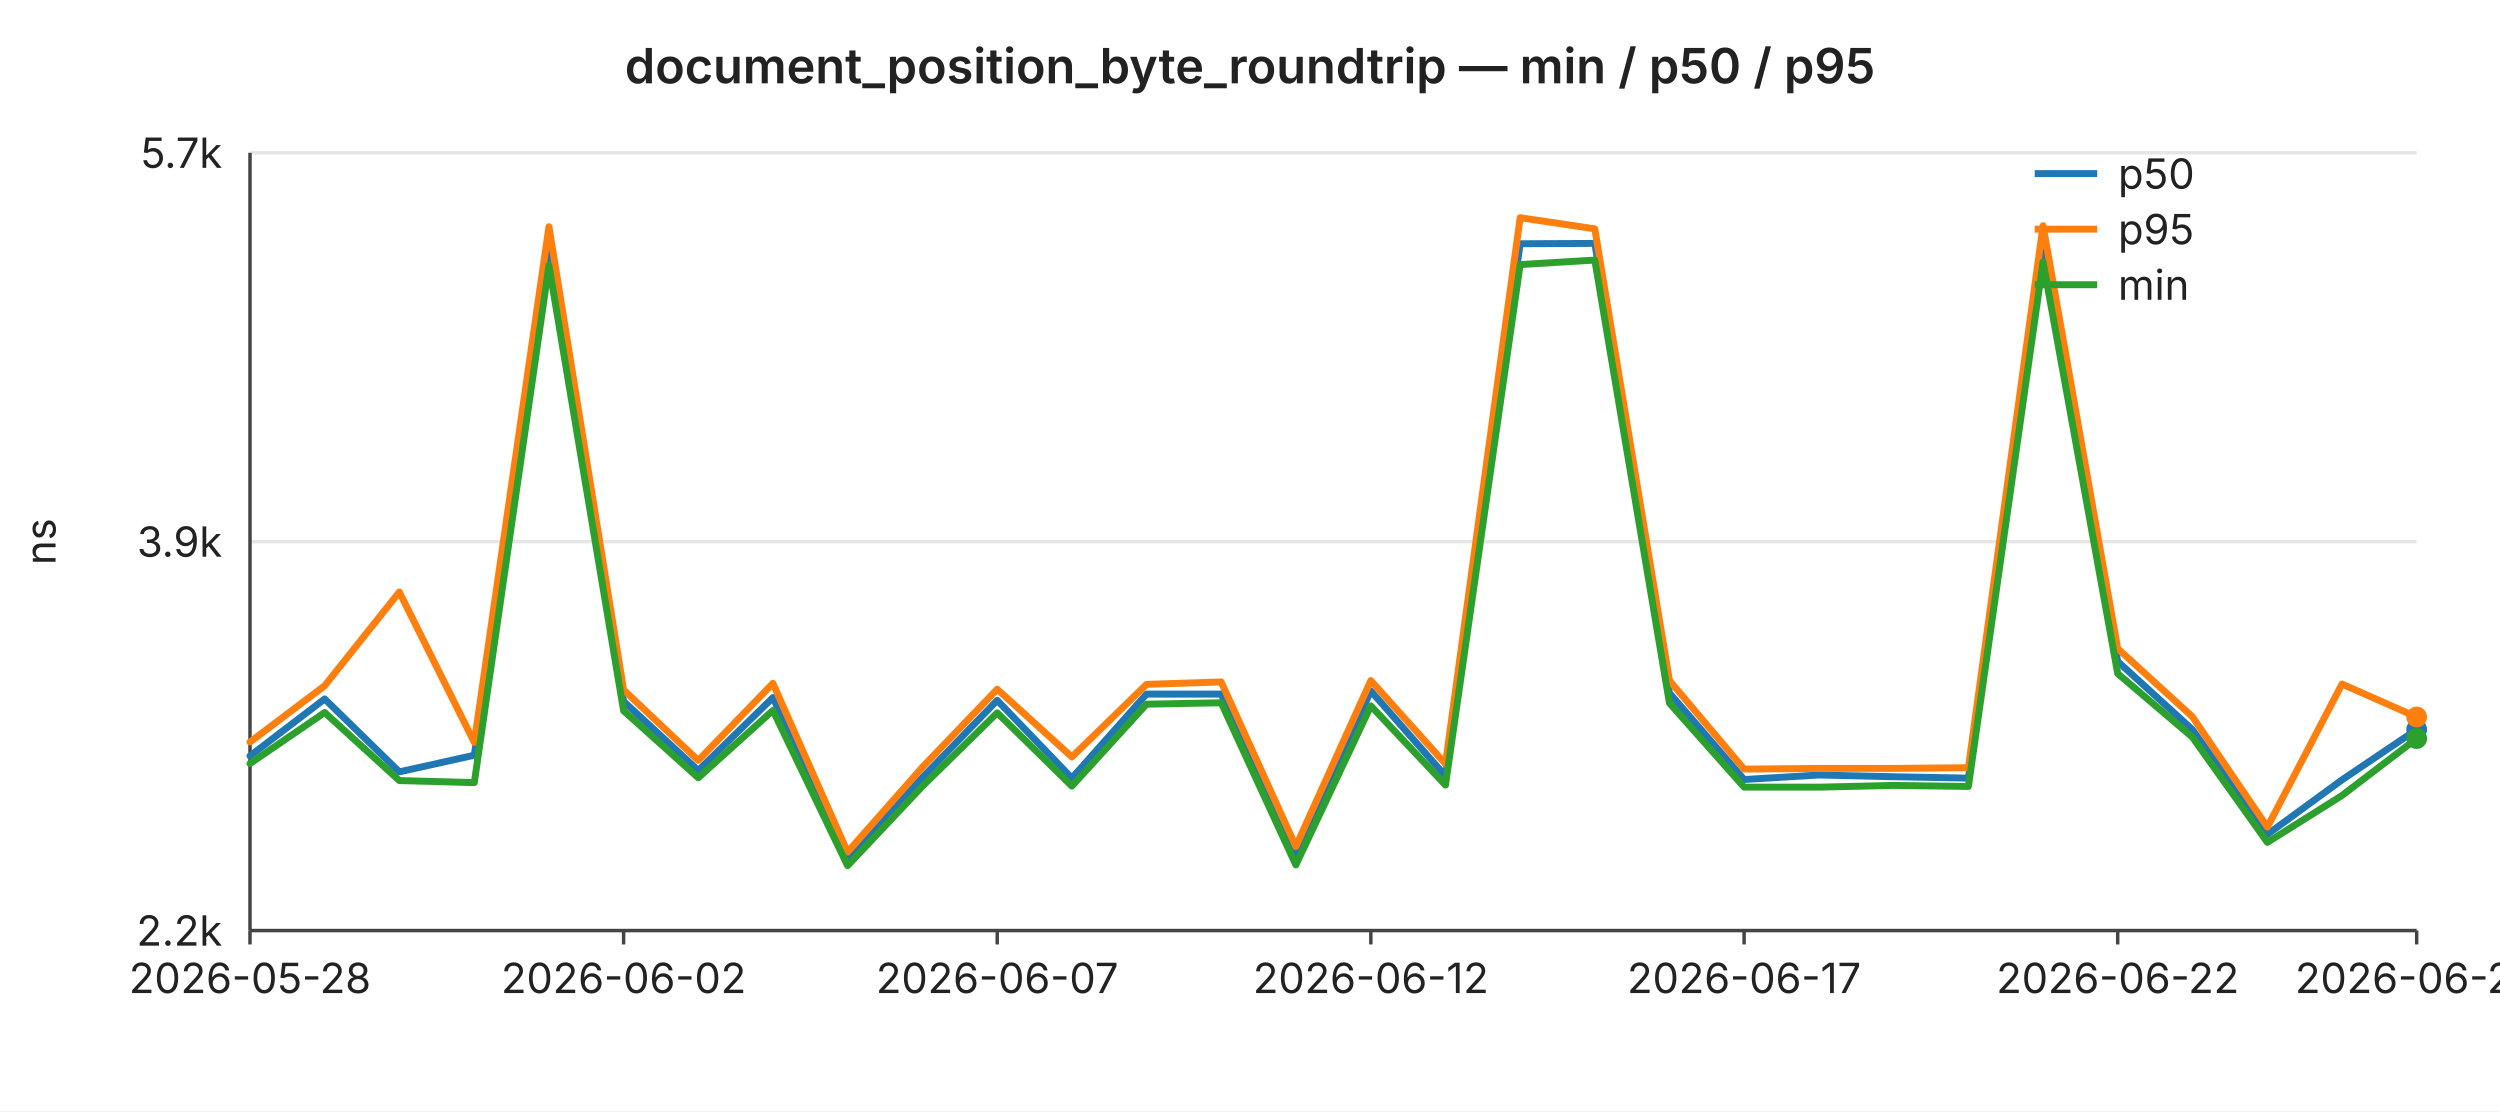
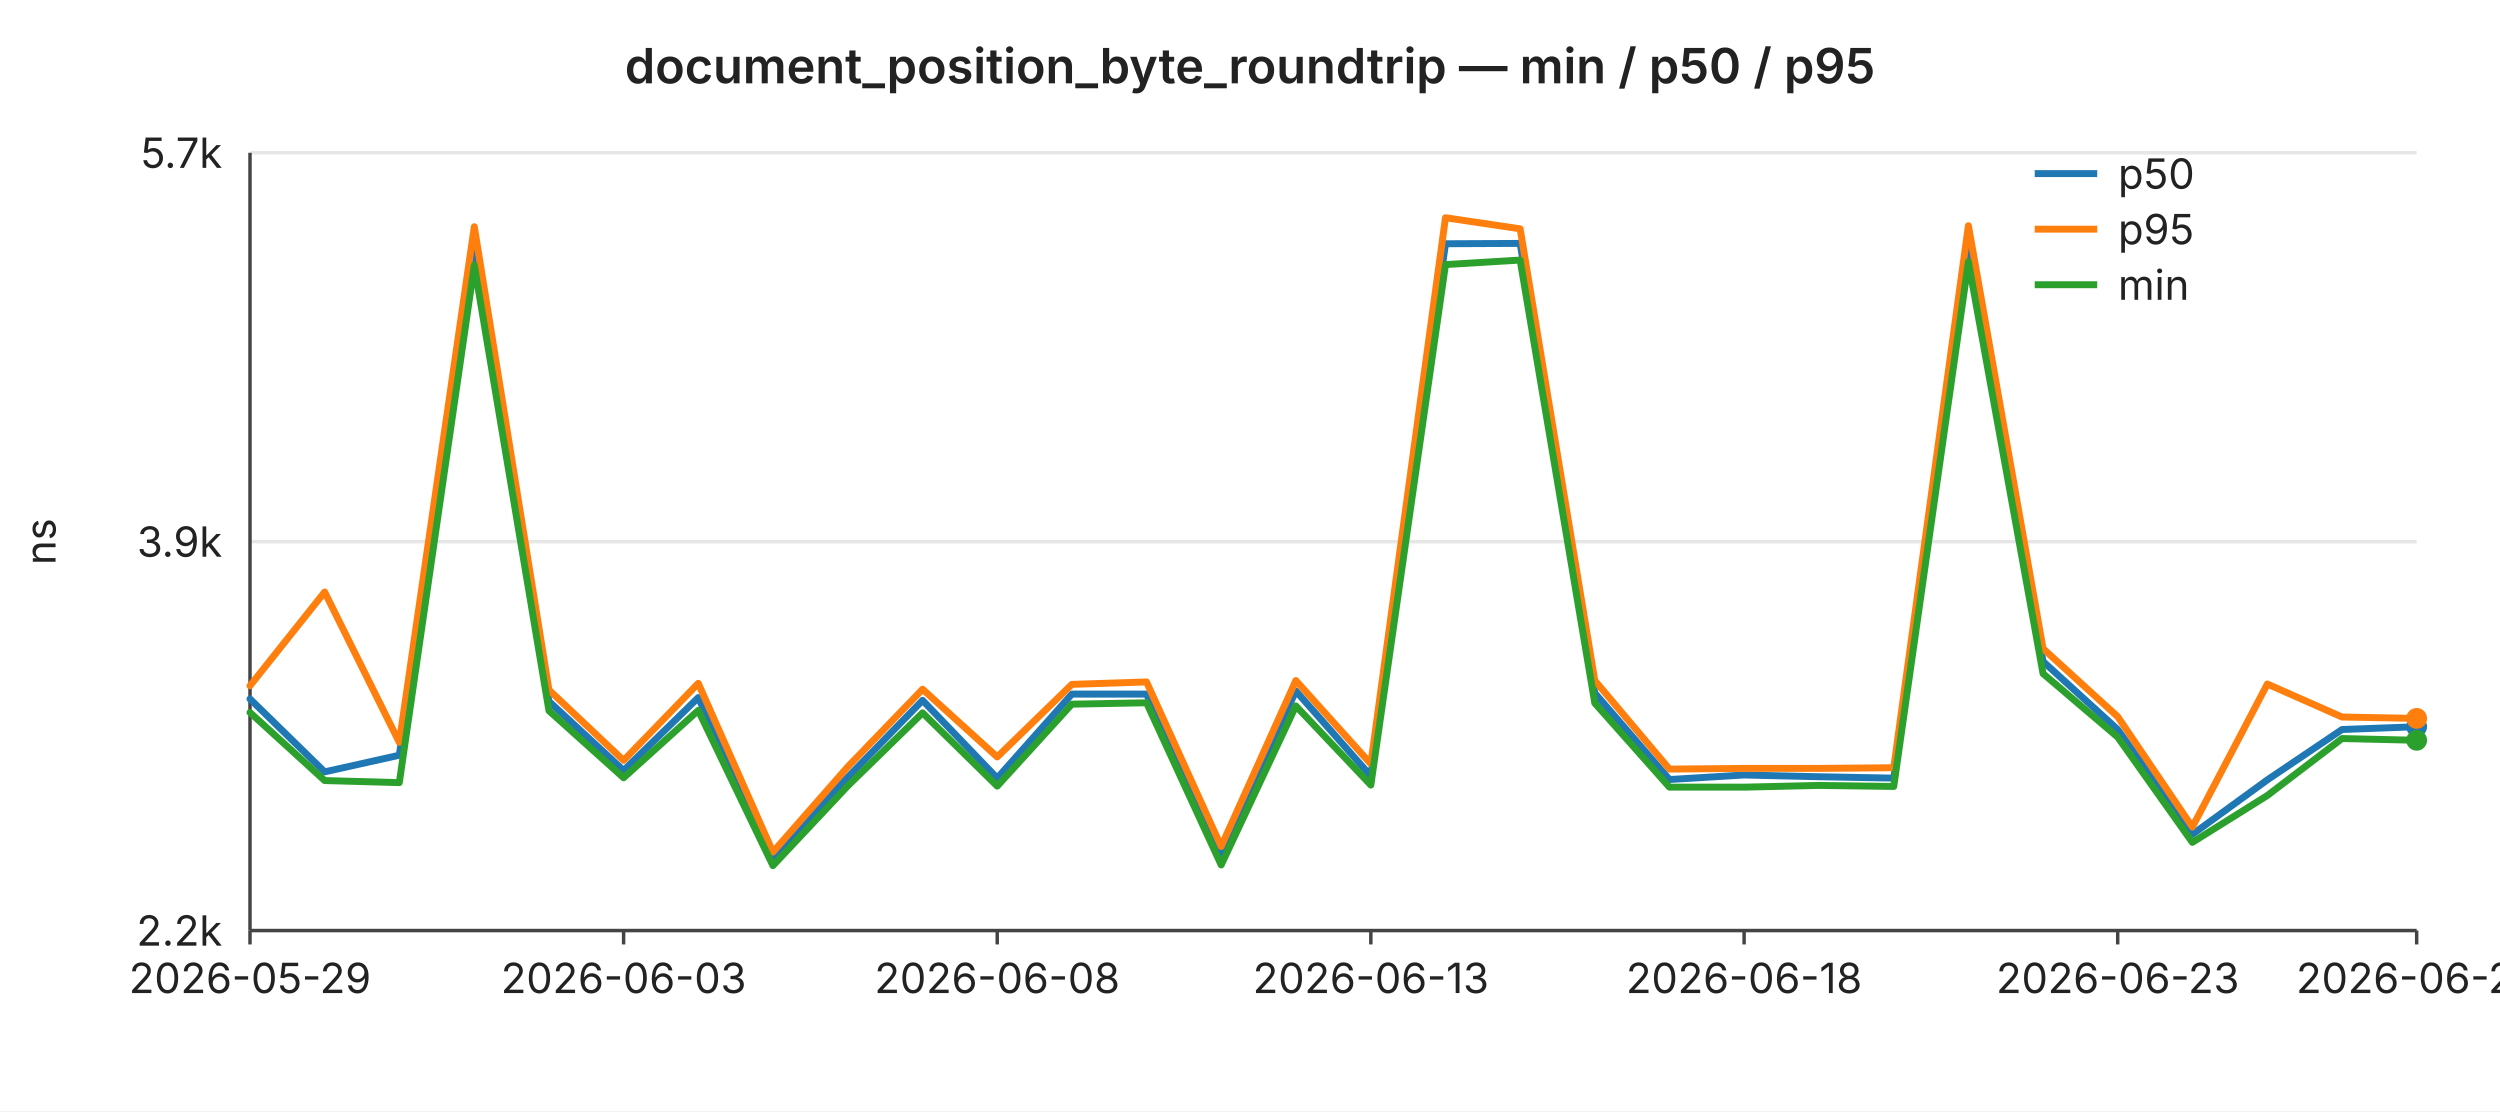
<svg xmlns="http://www.w3.org/2000/svg" width="720" height="320" viewBox="0 0 720 320" font-family="-apple-system,BlinkMacSystemFont,Segoe UI,sans-serif" font-size="12">
  <rect width="720" height="320" fill="#ffffff" />
  <text x="360" y="24" text-anchor="middle" font-size="14" font-weight="600" fill="#222">document_position_byte_roundtrip — min / p50 / p95</text>
  <line x1="72" y1="44.0" x2="696" y2="44.0" stroke="#e6e6e6" stroke-width="1" />
  <text x="64" y="44.0" text-anchor="end" dominant-baseline="middle" fill="#222">5.7k</text>
  <line x1="72" y1="156.0" x2="696" y2="156.0" stroke="#e6e6e6" stroke-width="1" />
  <text x="64" y="156.0" text-anchor="end" dominant-baseline="middle" fill="#222">3.9k</text>
  <line x1="72" y1="268.0" x2="696" y2="268.0" stroke="#e6e6e6" stroke-width="1" />
  <text x="64" y="268.0" text-anchor="end" dominant-baseline="middle" fill="#222">2.2k</text>
  <text x="16" y="156" text-anchor="middle" fill="#222" transform="rotate(-90 16 156)">ns</text>
  <line x1="72" y1="44" x2="72" y2="268" stroke="#444" stroke-width="1" />
  <line x1="72" y1="268" x2="696" y2="268" stroke="#444" stroke-width="1" />
  <line x1="72.0" y1="268" x2="72.0" y2="272" stroke="#444" stroke-width="1" />
-   <text x="72.0" y="286" text-anchor="middle" fill="#222">2026-05-28</text>
+   <text x="72.0" y="286" text-anchor="middle" fill="#222">2026-05-29</text>
  <line x1="179.6" y1="268" x2="179.6" y2="272" stroke="#444" stroke-width="1" />
-   <text x="179.6" y="286" text-anchor="middle" fill="#222">2026-06-02</text>
+   <text x="179.6" y="286" text-anchor="middle" fill="#222">2026-06-03</text>
  <line x1="287.2" y1="268" x2="287.2" y2="272" stroke="#444" stroke-width="1" />
-   <text x="287.2" y="286" text-anchor="middle" fill="#222">2026-06-07</text>
+   <text x="287.2" y="286" text-anchor="middle" fill="#222">2026-06-08</text>
  <line x1="394.8" y1="268" x2="394.8" y2="272" stroke="#444" stroke-width="1" />
-   <text x="394.8" y="286" text-anchor="middle" fill="#222">2026-06-12</text>
+   <text x="394.8" y="286" text-anchor="middle" fill="#222">2026-06-13</text>
  <line x1="502.3" y1="268" x2="502.3" y2="272" stroke="#444" stroke-width="1" />
-   <text x="502.3" y="286" text-anchor="middle" fill="#222">2026-06-17</text>
+   <text x="502.3" y="286" text-anchor="middle" fill="#222">2026-06-18</text>
  <line x1="609.9" y1="268" x2="609.9" y2="272" stroke="#444" stroke-width="1" />
-   <text x="609.9" y="286" text-anchor="middle" fill="#222">2026-06-22</text>
+   <text x="609.9" y="286" text-anchor="middle" fill="#222">2026-06-23</text>
  <line x1="696.0" y1="268" x2="696.0" y2="272" stroke="#444" stroke-width="1" />
-   <text x="696.0" y="286" text-anchor="middle" fill="#222">2026-06-26</text>
-   <polyline fill="none" stroke="#1f77b4" stroke-width="2" stroke-linejoin="round" stroke-linecap="round" points="72.0,217.7 93.5,201.3 115.0,222.3 136.6,217.5 158.1,68.7 179.6,202.0 201.1,221.9 222.6,200.9 244.1,247.0 265.7,223.9 287.2,201.7 308.7,224.1 330.2,199.9 351.7,199.9 373.2,246.1 394.8,199.0 416.3,223.5 437.8,70.2 459.3,70.1 480.8,199.6 502.3,224.5 523.9,223.2 545.4,223.7 566.9,224.1 588.4,69.9 609.9,190.5 631.4,210.1 653.0,240.3 674.5,224.6 696.0,210.1" />
-   <circle cx="696.0" cy="210.1" r="3" fill="#1f77b4" />
-   <polyline fill="none" stroke="#ff7f0e" stroke-width="2" stroke-linejoin="round" stroke-linecap="round" points="72.0,213.7 93.5,197.5 115.0,170.5 136.6,213.8 158.1,65.3 179.6,198.7 201.1,219.0 222.6,196.8 244.1,245.4 265.7,220.9 287.2,198.5 308.7,218.0 330.2,197.1 351.7,196.4 373.2,243.8 394.8,196.0 416.3,220.0 437.8,62.7 459.3,65.9 480.8,196.0 502.3,221.5 523.9,221.3 545.4,221.3 566.9,221.1 588.4,65.0 609.9,186.8 631.4,206.4 653.0,238.2 674.5,197.0 696.0,206.5" />
-   <circle cx="696.0" cy="206.5" r="3" fill="#ff7f0e" />
-   <polyline fill="none" stroke="#2ca02c" stroke-width="2" stroke-linejoin="round" stroke-linecap="round" points="72.0,219.9 93.5,205.2 115.0,224.8 136.6,225.4 158.1,76.4 179.6,204.7 201.1,224.0 222.6,204.6 244.1,249.3 265.7,226.4 287.2,205.3 308.7,226.4 330.2,202.8 351.7,202.4 373.2,249.1 394.8,203.3 416.3,226.1 437.8,76.2 459.3,74.9 480.8,202.5 502.3,226.7 523.9,226.7 545.4,226.2 566.9,226.5 588.4,75.4 609.9,194.0 631.4,212.3 653.0,242.6 674.5,229.1 696.0,212.7" />
-   <circle cx="696.0" cy="212.7" r="3" fill="#2ca02c" />
+   <text x="696.0" y="286" text-anchor="middle" fill="#222">2026-06-27</text>
+   <polyline fill="none" stroke="#1f77b4" stroke-width="2" stroke-linejoin="round" stroke-linecap="round" points="72.0,201.3 93.5,222.3 115.0,217.5 136.6,68.7 158.1,202.0 179.6,221.9 201.1,200.9 222.6,247.0 244.1,223.9 265.7,201.7 287.2,224.1 308.7,199.9 330.2,199.9 351.7,246.1 373.2,199.0 394.8,223.5 416.3,70.2 437.8,70.1 459.3,199.6 480.8,224.5 502.3,223.2 523.9,223.7 545.4,224.1 566.9,69.9 588.4,190.5 609.9,210.1 631.4,240.3 653.0,224.6 674.5,210.1 696.0,209.3" />
+   <circle cx="696.0" cy="209.3" r="3" fill="#1f77b4" />
+   <polyline fill="none" stroke="#ff7f0e" stroke-width="2" stroke-linejoin="round" stroke-linecap="round" points="72.0,197.5 93.5,170.5 115.0,213.8 136.6,65.3 158.1,198.7 179.6,219.0 201.1,196.8 222.6,245.4 244.1,220.9 265.7,198.5 287.2,218.0 308.7,197.1 330.2,196.4 351.7,243.8 373.2,196.0 394.8,220.0 416.3,62.7 437.8,65.9 459.3,196.0 480.8,221.5 502.3,221.3 523.9,221.3 545.4,221.1 566.9,65.0 588.4,186.8 609.9,206.4 631.4,238.2 653.0,197.0 674.5,206.5 696.0,206.9" />
+   <circle cx="696.0" cy="206.9" r="3" fill="#ff7f0e" />
+   <polyline fill="none" stroke="#2ca02c" stroke-width="2" stroke-linejoin="round" stroke-linecap="round" points="72.0,205.2 93.5,224.8 115.0,225.4 136.6,76.4 158.1,204.7 179.6,224.0 201.1,204.6 222.6,249.3 244.1,226.4 265.7,205.3 287.2,226.4 308.7,202.8 330.2,202.4 351.7,249.1 373.2,203.3 394.8,226.1 416.3,76.2 437.8,74.9 459.3,202.5 480.8,226.7 502.3,226.7 523.9,226.2 545.4,226.5 566.9,75.4 588.4,194.0 609.9,212.3 631.4,242.6 653.0,229.1 674.5,212.7 696.0,213.2" />
+   <circle cx="696.0" cy="213.2" r="3" fill="#2ca02c" />
  <line x1="586" y1="50" x2="604" y2="50" stroke="#1f77b4" stroke-width="2" />
  <text x="610" y="50" dominant-baseline="middle" fill="#222">p50</text>
  <line x1="586" y1="66" x2="604" y2="66" stroke="#ff7f0e" stroke-width="2" />
  <text x="610" y="66" dominant-baseline="middle" fill="#222">p95</text>
  <line x1="586" y1="82" x2="604" y2="82" stroke="#2ca02c" stroke-width="2" />
  <text x="610" y="82" dominant-baseline="middle" fill="#222">min</text>
</svg>
